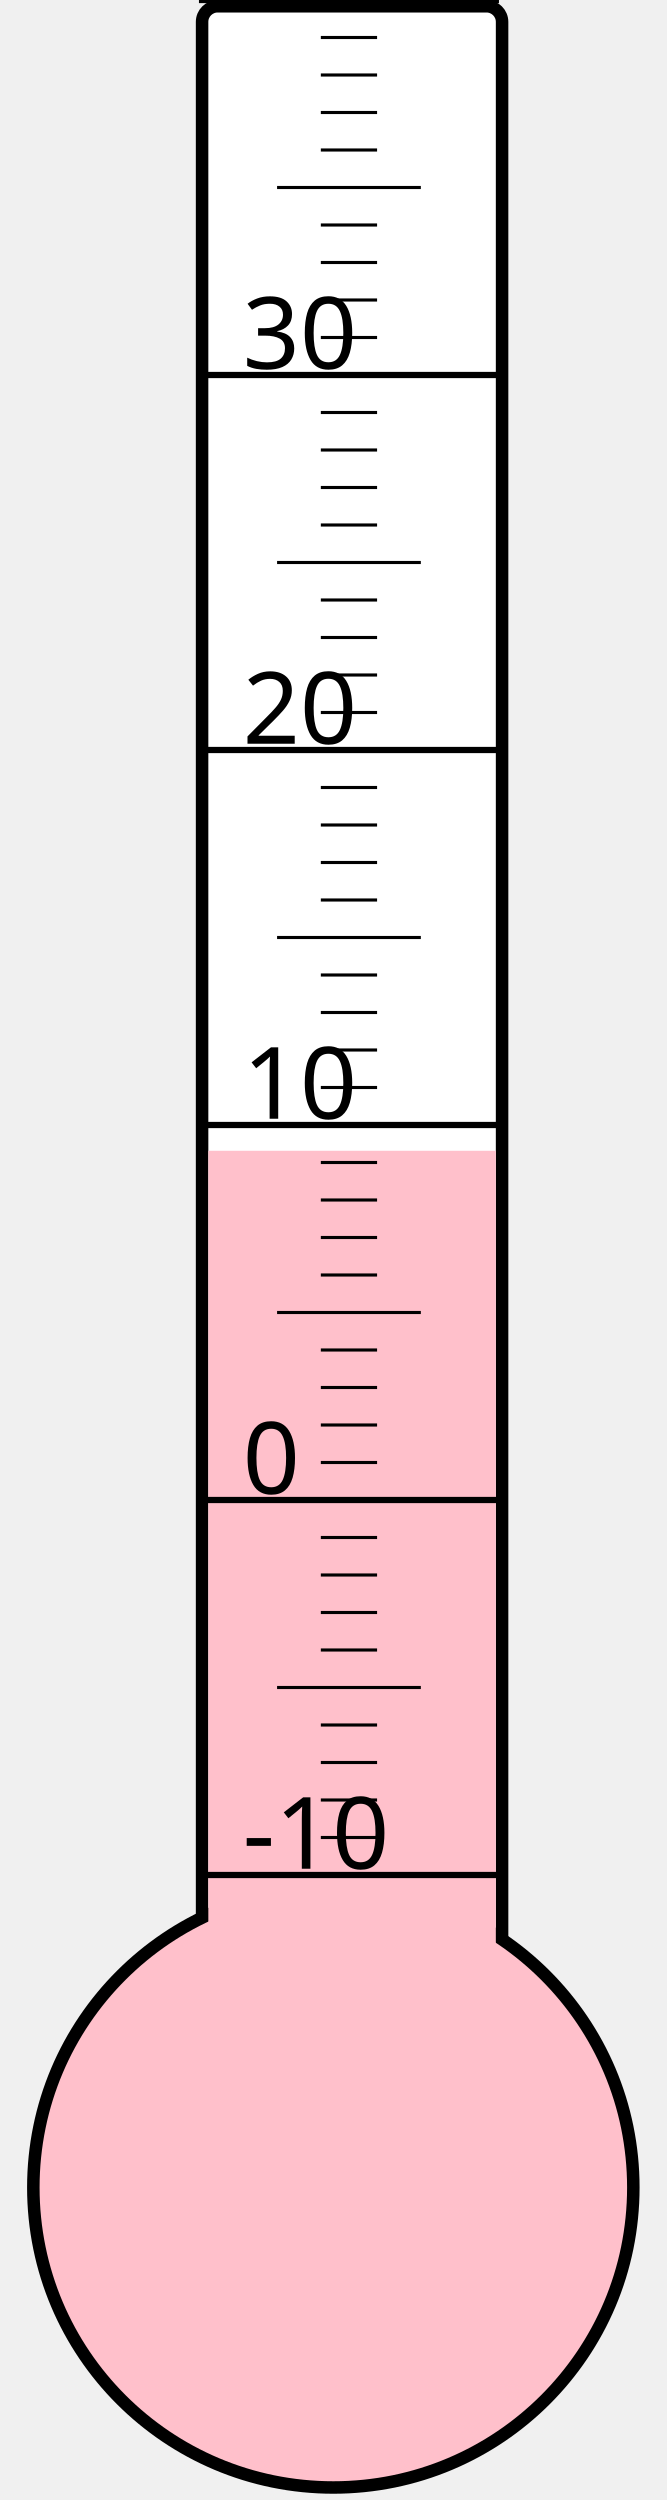
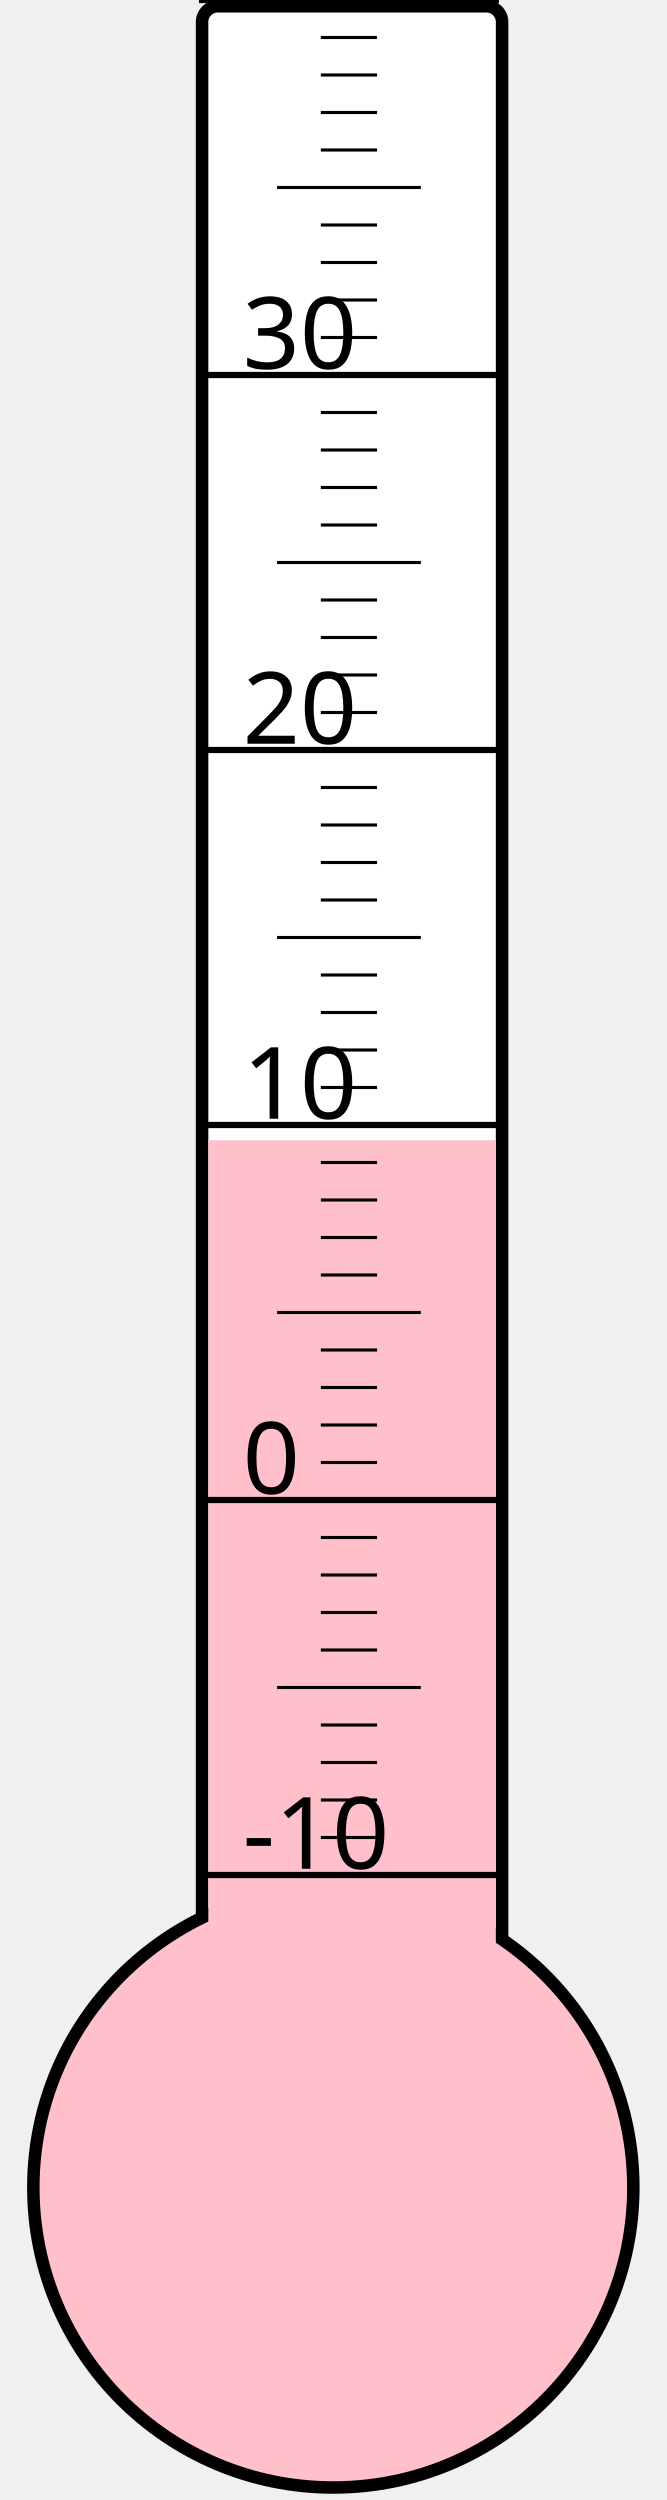
<svg xmlns="http://www.w3.org/2000/svg" width="40px" height="150px" viewBox="0 0 200 800">
  <rect width="200" height="800" x="0" y="0" style="fill: #ffffeb; fill-opacity: 0;" />
  <rect width="96" height="680" x="58" y="2" rx="5" ry="5" style="fill: white; fill-opacity: 1; stroke: black; stroke-width: 4;" />
  <circle cx="100" cy="700" r="96" style="fill: pink; stroke: black; stroke-width: 4;" />
-   <rect width="92" height="331.75" x="60" y="368.25" style="fill: pink; fill-opacity: 1; stroke-width: 0;" />
+   <rect width="92" height="335.125" x="60" y="364.875" style="fill: pink; fill-opacity: 1; stroke-width: 0;" />
  <text x="71" y="598" style="font-family: sans-serif; font-size: 24pt;">-10</text>
  <text x="71" y="478" style="font-family: sans-serif; font-size: 24pt;">0</text>
  <text x="71" y="358" style="font-family: sans-serif; font-size: 24pt;">10</text>
  <text x="71" y="238" style="font-family: sans-serif; font-size: 24pt;">20</text>
  <text x="71" y="118" style="font-family: sans-serif; font-size: 24pt;">30</text>
  <g style="stroke: black;">
    <line x1="57" y1="600" x2="153" y2="600" style="stroke-width: 2;" />
    <line x1="96" y1="588" x2="114" y2="588" style="stroke-width: 1;" />
    <line x1="96" y1="576" x2="114" y2="576" style="stroke-width: 1;" />
    <line x1="96" y1="564" x2="114" y2="564" style="stroke-width: 1;" />
    <line x1="96" y1="552" x2="114" y2="552" style="stroke-width: 1;" />
    <line x1="82" y1="540" x2="128" y2="540" style="stroke-width: 1;" />
    <line x1="96" y1="528" x2="114" y2="528" style="stroke-width: 1;" />
    <line x1="96" y1="516" x2="114" y2="516" style="stroke-width: 1;" />
    <line x1="96" y1="504" x2="114" y2="504" style="stroke-width: 1;" />
    <line x1="96" y1="492" x2="114" y2="492" style="stroke-width: 1;" />
    <line x1="57" y1="480" x2="153" y2="480" style="stroke-width: 2;" />
    <line x1="96" y1="468" x2="114" y2="468" style="stroke-width: 1;" />
    <line x1="96" y1="456" x2="114" y2="456" style="stroke-width: 1;" />
    <line x1="96" y1="444" x2="114" y2="444" style="stroke-width: 1;" />
    <line x1="96" y1="432" x2="114" y2="432" style="stroke-width: 1;" />
    <line x1="82" y1="420" x2="128" y2="420" style="stroke-width: 1;" />
    <line x1="96" y1="408" x2="114" y2="408" style="stroke-width: 1;" />
    <line x1="96" y1="396" x2="114" y2="396" style="stroke-width: 1;" />
    <line x1="96" y1="384" x2="114" y2="384" style="stroke-width: 1;" />
    <line x1="96" y1="372" x2="114" y2="372" style="stroke-width: 1;" />
    <line x1="57" y1="360" x2="153" y2="360" style="stroke-width: 2;" />
    <line x1="96" y1="348" x2="114" y2="348" style="stroke-width: 1;" />
    <line x1="96" y1="336" x2="114" y2="336" style="stroke-width: 1;" />
    <line x1="96" y1="324" x2="114" y2="324" style="stroke-width: 1;" />
    <line x1="96" y1="312" x2="114" y2="312" style="stroke-width: 1;" />
    <line x1="82" y1="300" x2="128" y2="300" style="stroke-width: 1;" />
    <line x1="96" y1="288" x2="114" y2="288" style="stroke-width: 1;" />
    <line x1="96" y1="276" x2="114" y2="276" style="stroke-width: 1;" />
    <line x1="96" y1="264" x2="114" y2="264" style="stroke-width: 1;" />
    <line x1="96" y1="252" x2="114" y2="252" style="stroke-width: 1;" />
    <line x1="57" y1="240" x2="153" y2="240" style="stroke-width: 2;" />
    <line x1="96" y1="228" x2="114" y2="228" style="stroke-width: 1;" />
    <line x1="96" y1="216" x2="114" y2="216" style="stroke-width: 1;" />
    <line x1="96" y1="204" x2="114" y2="204" style="stroke-width: 1;" />
    <line x1="96" y1="192" x2="114" y2="192" style="stroke-width: 1;" />
    <line x1="82" y1="180" x2="128" y2="180" style="stroke-width: 1;" />
    <line x1="96" y1="168" x2="114" y2="168" style="stroke-width: 1;" />
    <line x1="96" y1="156" x2="114" y2="156" style="stroke-width: 1;" />
    <line x1="96" y1="144" x2="114" y2="144" style="stroke-width: 1;" />
    <line x1="96" y1="132" x2="114" y2="132" style="stroke-width: 1;" />
    <line x1="57" y1="120" x2="153" y2="120" style="stroke-width: 2;" />
    <line x1="96" y1="108" x2="114" y2="108" style="stroke-width: 1;" />
    <line x1="96" y1="96" x2="114" y2="96" style="stroke-width: 1;" />
    <line x1="96" y1="84" x2="114" y2="84" style="stroke-width: 1;" />
    <line x1="96" y1="72" x2="114" y2="72" style="stroke-width: 1;" />
    <line x1="82" y1="60" x2="128" y2="60" style="stroke-width: 1;" />
    <line x1="96" y1="48" x2="114" y2="48" style="stroke-width: 1;" />
    <line x1="96" y1="36" x2="114" y2="36" style="stroke-width: 1;" />
    <line x1="96" y1="24" x2="114" y2="24" style="stroke-width: 1;" />
    <line x1="96" y1="12" x2="114" y2="12" style="stroke-width: 1;" />
    <line x1="57" y1="0" x2="153" y2="0" style="stroke-width: 2;" />
  </g>
</svg>
